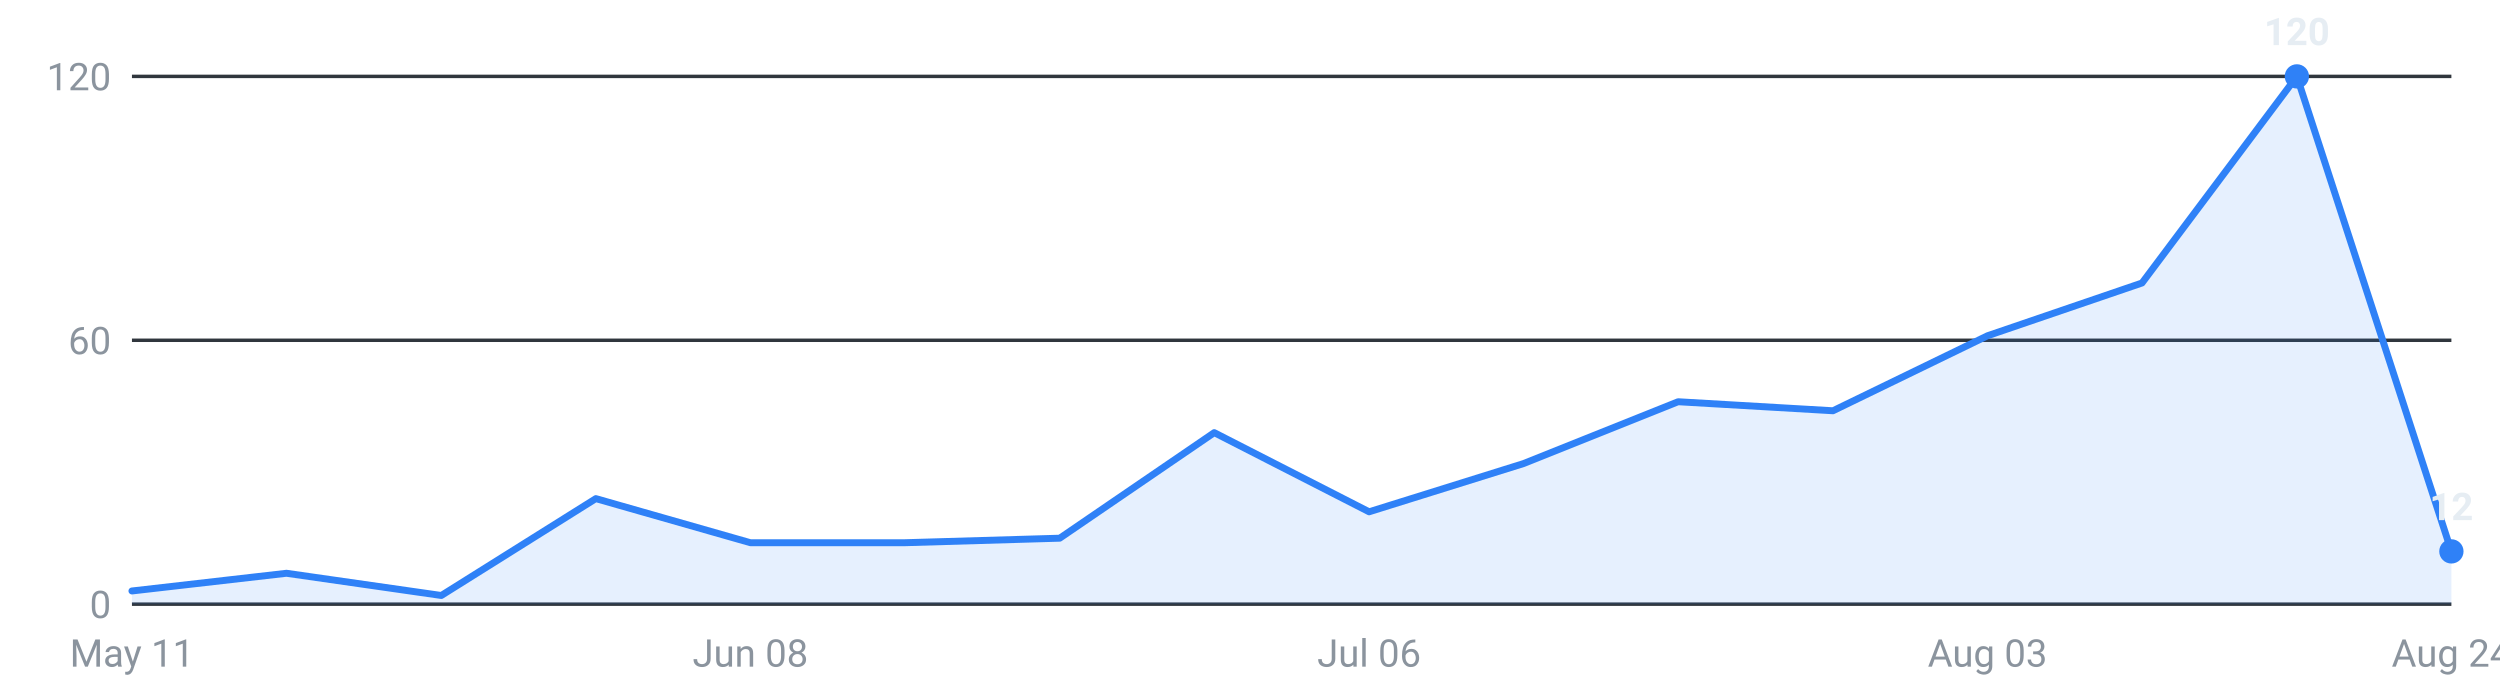
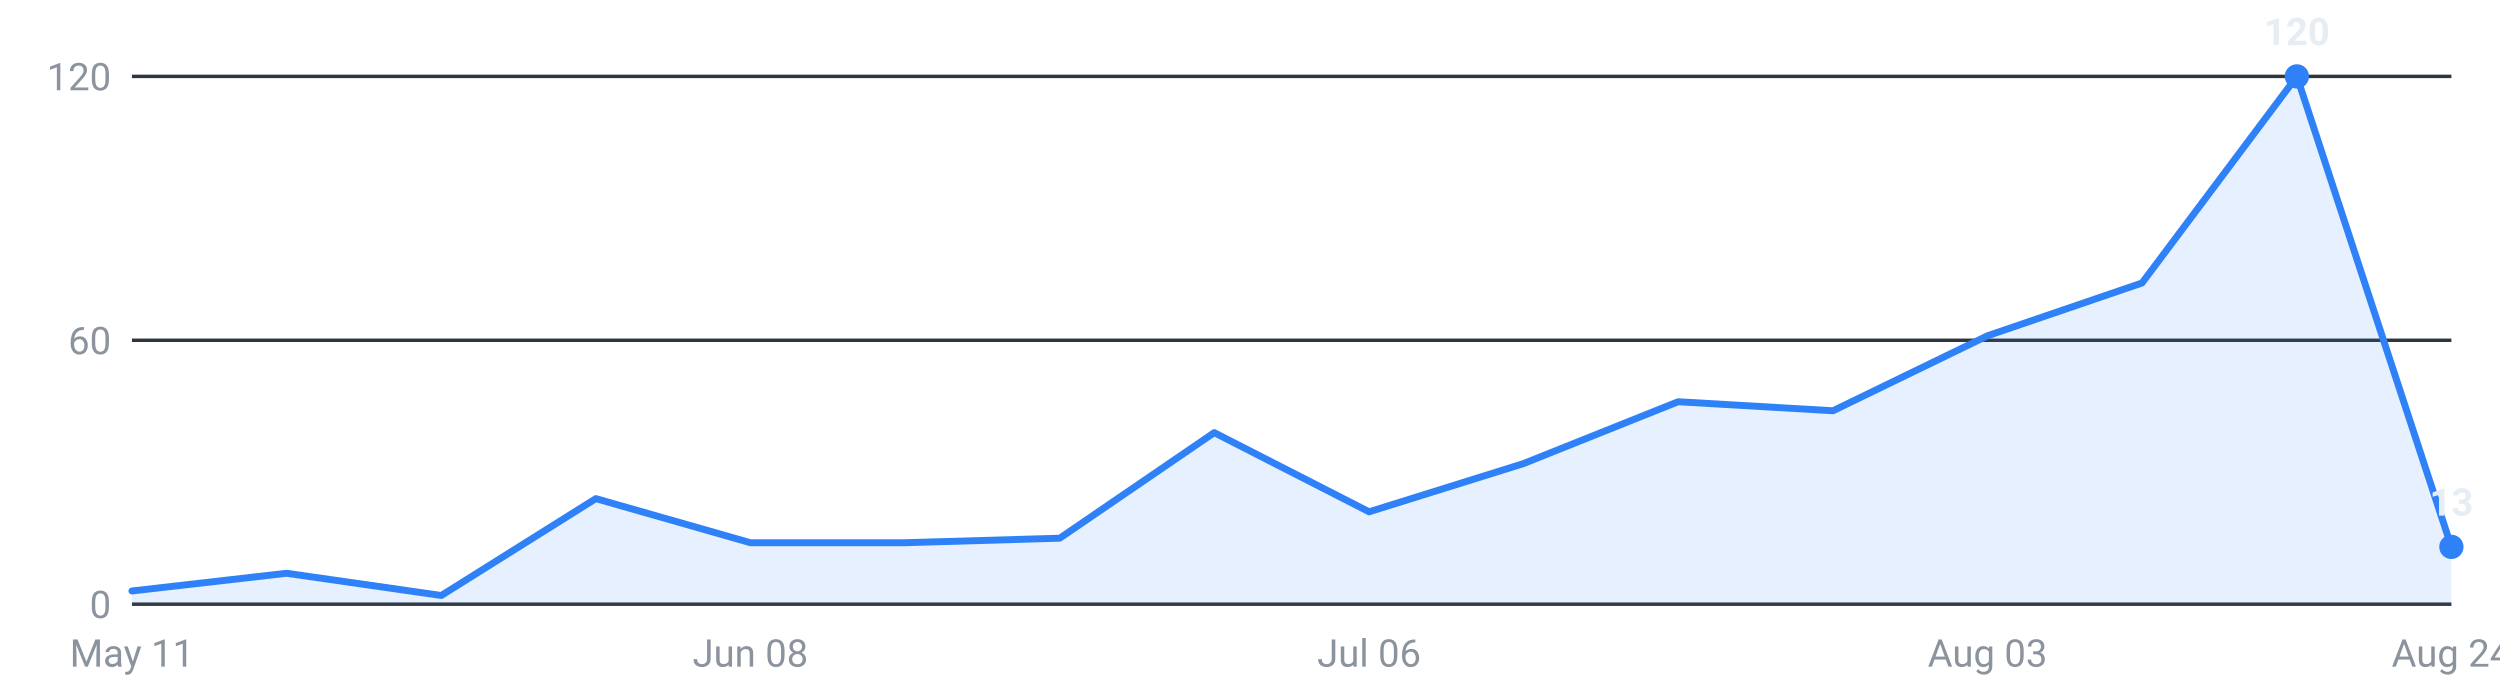
<svg xmlns="http://www.w3.org/2000/svg" viewBox="0 0 720 200" width="720" height="200" role="img" aria-label="Internships posted per week, last 16 weeks">
  <g font-family="-apple-system,Segoe UI,Roboto,sans-serif" font-size="11">
    <line x1="38" y1="174.0" x2="706" y2="174.0" stroke="#30363d" stroke-width="1" />
    <text x="32" y="178.0" text-anchor="end" fill="#8b949e">0</text>
    <line x1="38" y1="98.0" x2="706" y2="98.0" stroke="#30363d" stroke-width="1" />
    <text x="32" y="102.0" text-anchor="end" fill="#8b949e">60</text>
    <line x1="38" y1="22.0" x2="706" y2="22.0" stroke="#30363d" stroke-width="1" />
    <text x="32" y="26.0" text-anchor="end" fill="#8b949e">120</text>
-     <path d="M38.0,174 L38.0,170.2 L82.5,165.1 L127.1,171.5 L171.6,143.6 L216.1,156.3 L260.7,156.3 L305.2,155.0 L349.7,124.6 L394.3,147.4 L438.8,133.5 L483.3,115.7 L527.9,118.3 L572.4,96.7 L616.9,81.5 L661.5,22.0 L706.0,158.8 L706.0,174 Z" fill="#2f81f7" fill-opacity="0.12" />
-     <polyline points="38.0,170.2 82.5,165.1 127.1,171.5 171.6,143.6 216.1,156.3 260.7,156.3 305.2,155.0 349.7,124.6 394.3,147.4 438.8,133.5 483.3,115.7 527.9,118.3 572.4,96.7 616.9,81.5 661.5,22.0 706.0,158.8" fill="none" stroke="#2f81f7" stroke-width="2" stroke-linejoin="round" stroke-linecap="round" />
+     <path d="M38.0,174 L38.0,170.2 L82.5,165.1 L127.1,171.5 L171.6,143.6 L216.1,156.3 L260.7,156.3 L305.2,155.0 L349.7,124.6 L394.3,147.4 L438.8,133.5 L483.3,115.7 L527.9,118.3 L572.4,96.7 L616.9,81.5 L661.5,22.0 L706.0,157.5 L706.0,174 Z" fill="#2f81f7" fill-opacity="0.12" />
+     <polyline points="38.0,170.2 82.5,165.1 127.1,171.5 171.6,143.6 216.1,156.3 260.7,156.3 305.2,155.0 349.7,124.6 394.3,147.4 438.8,133.5 483.3,115.7 527.9,118.3 572.4,96.7 616.9,81.5 661.5,22.0 706.0,157.5" fill="none" stroke="#2f81f7" stroke-width="2" stroke-linejoin="round" stroke-linecap="round" />
    <circle cx="661.5" cy="22.0" r="3.5" fill="#2f81f7" />
    <text x="661.5" y="13.0" text-anchor="middle" fill="#e6edf3" font-weight="600">120</text>
-     <circle cx="706.0" cy="158.8" r="3.5" fill="#2f81f7" />
-     <text x="706.0" y="149.8" text-anchor="middle" fill="#e6edf3" font-weight="600">12</text>
+     <circle cx="706.0" cy="157.5" r="3.5" fill="#2f81f7" />
+     <text x="706.0" y="148.5" text-anchor="middle" fill="#e6edf3" font-weight="600">13</text>
    <text x="38.0" y="192" text-anchor="middle" fill="#8b949e">May 11</text>
    <text x="216.1" y="192" text-anchor="middle" fill="#8b949e">Jun 08</text>
    <text x="394.3" y="192" text-anchor="middle" fill="#8b949e">Jul 06</text>
    <text x="572.4" y="192" text-anchor="middle" fill="#8b949e">Aug 03</text>
    <text x="706.0" y="192" text-anchor="middle" fill="#8b949e">Aug 24</text>
  </g>
</svg>
